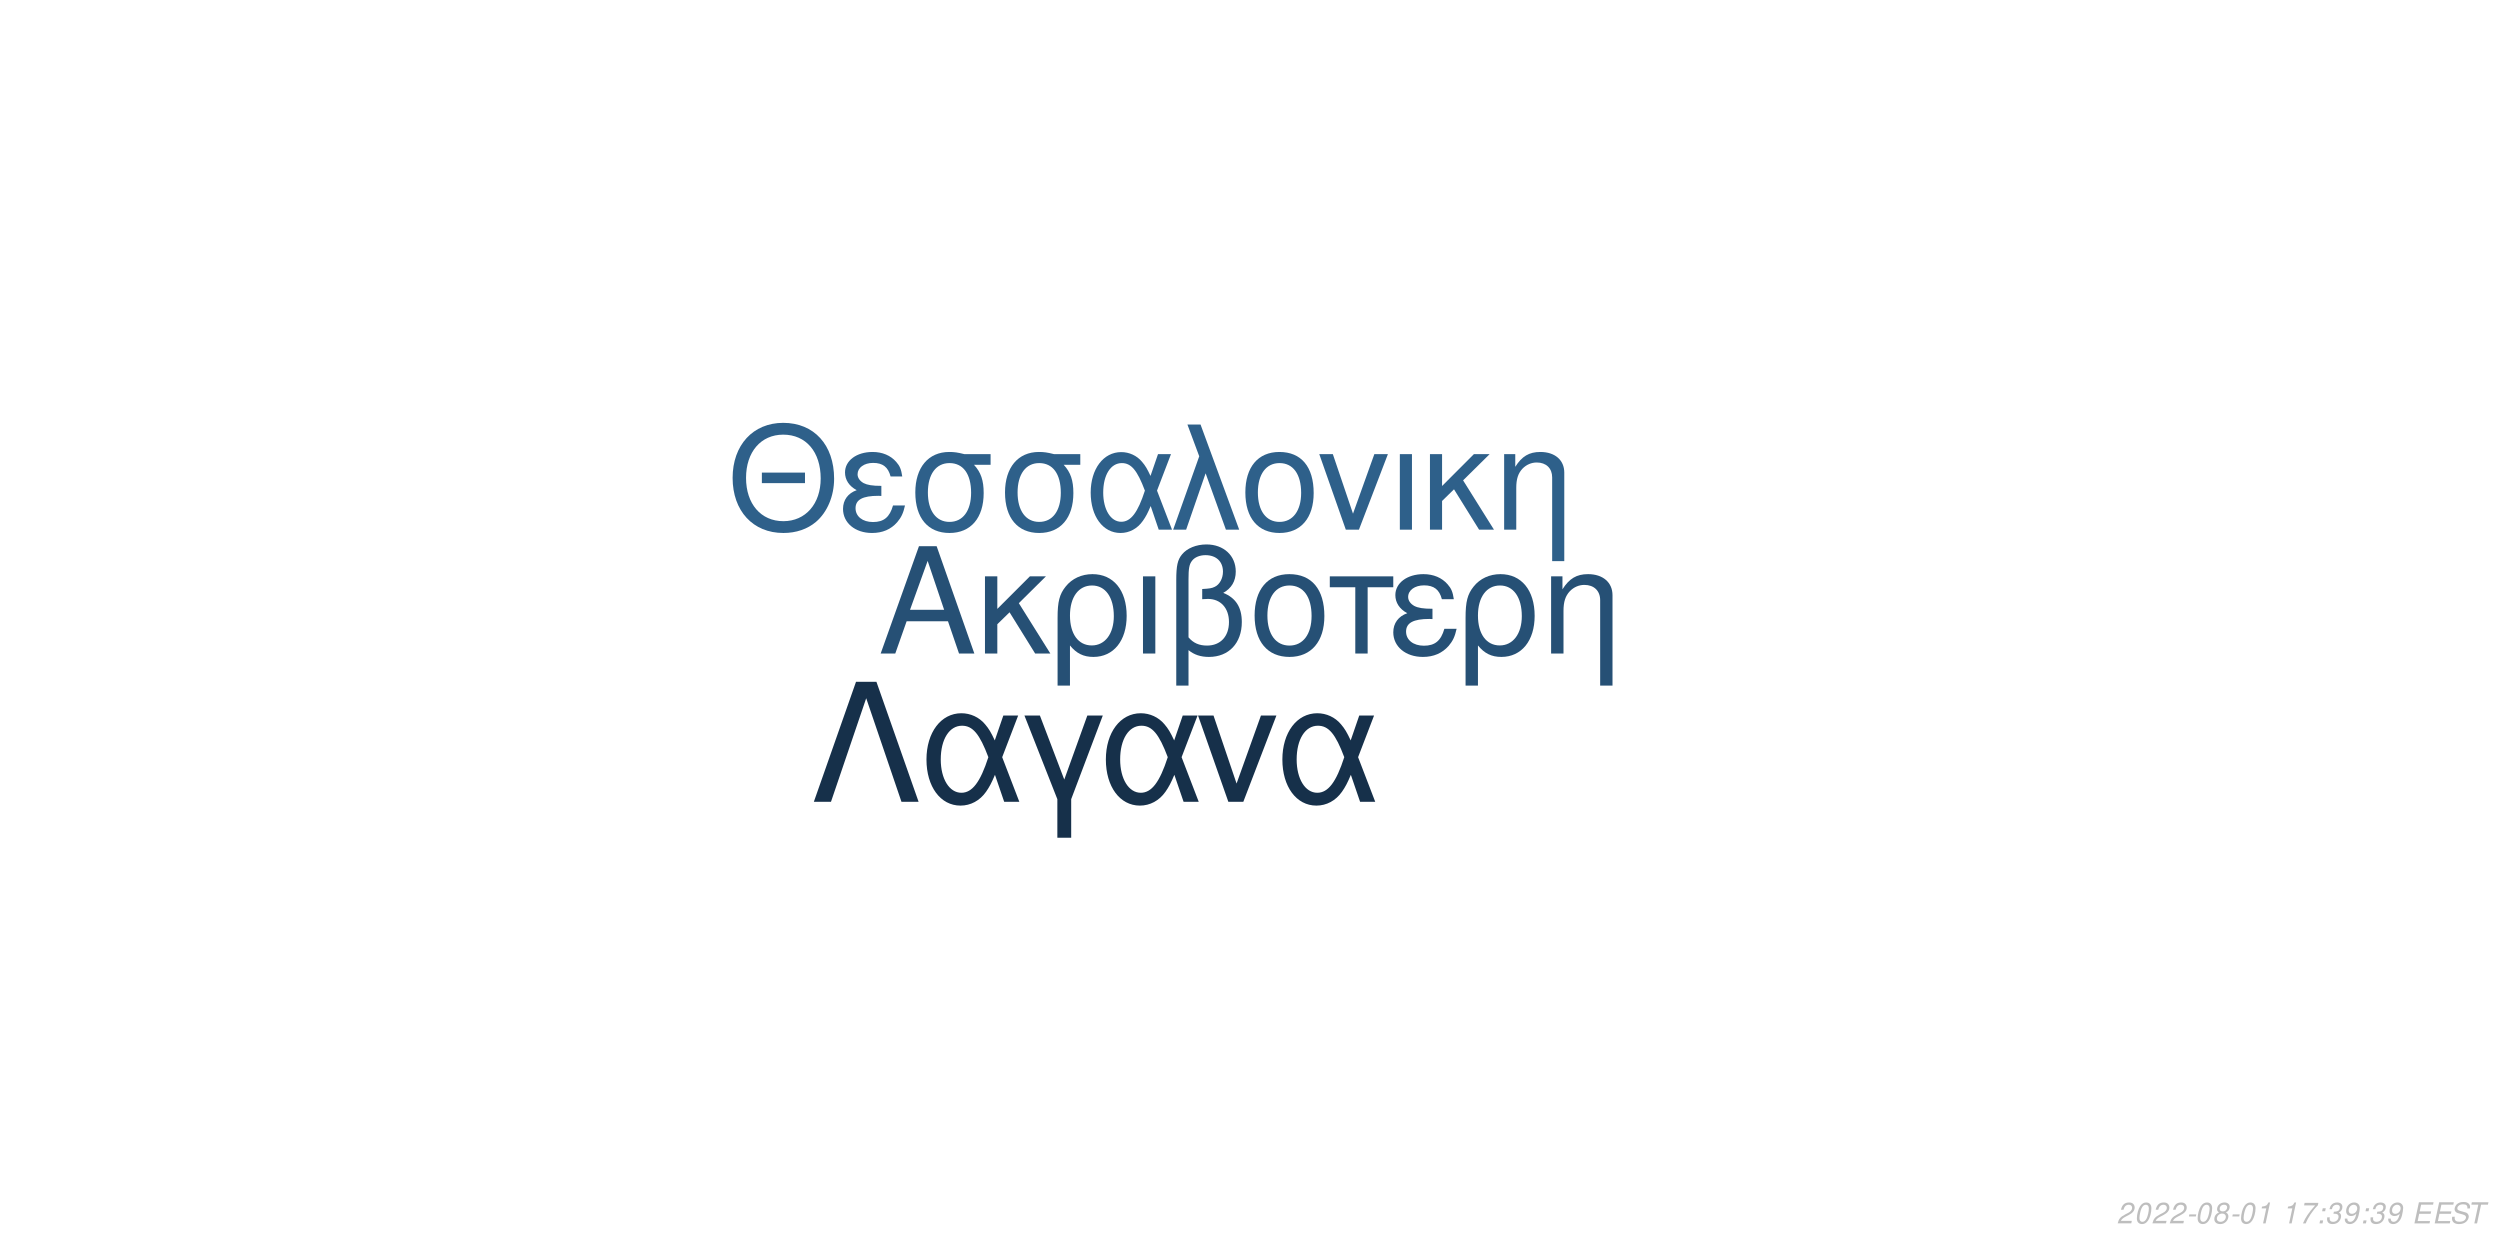
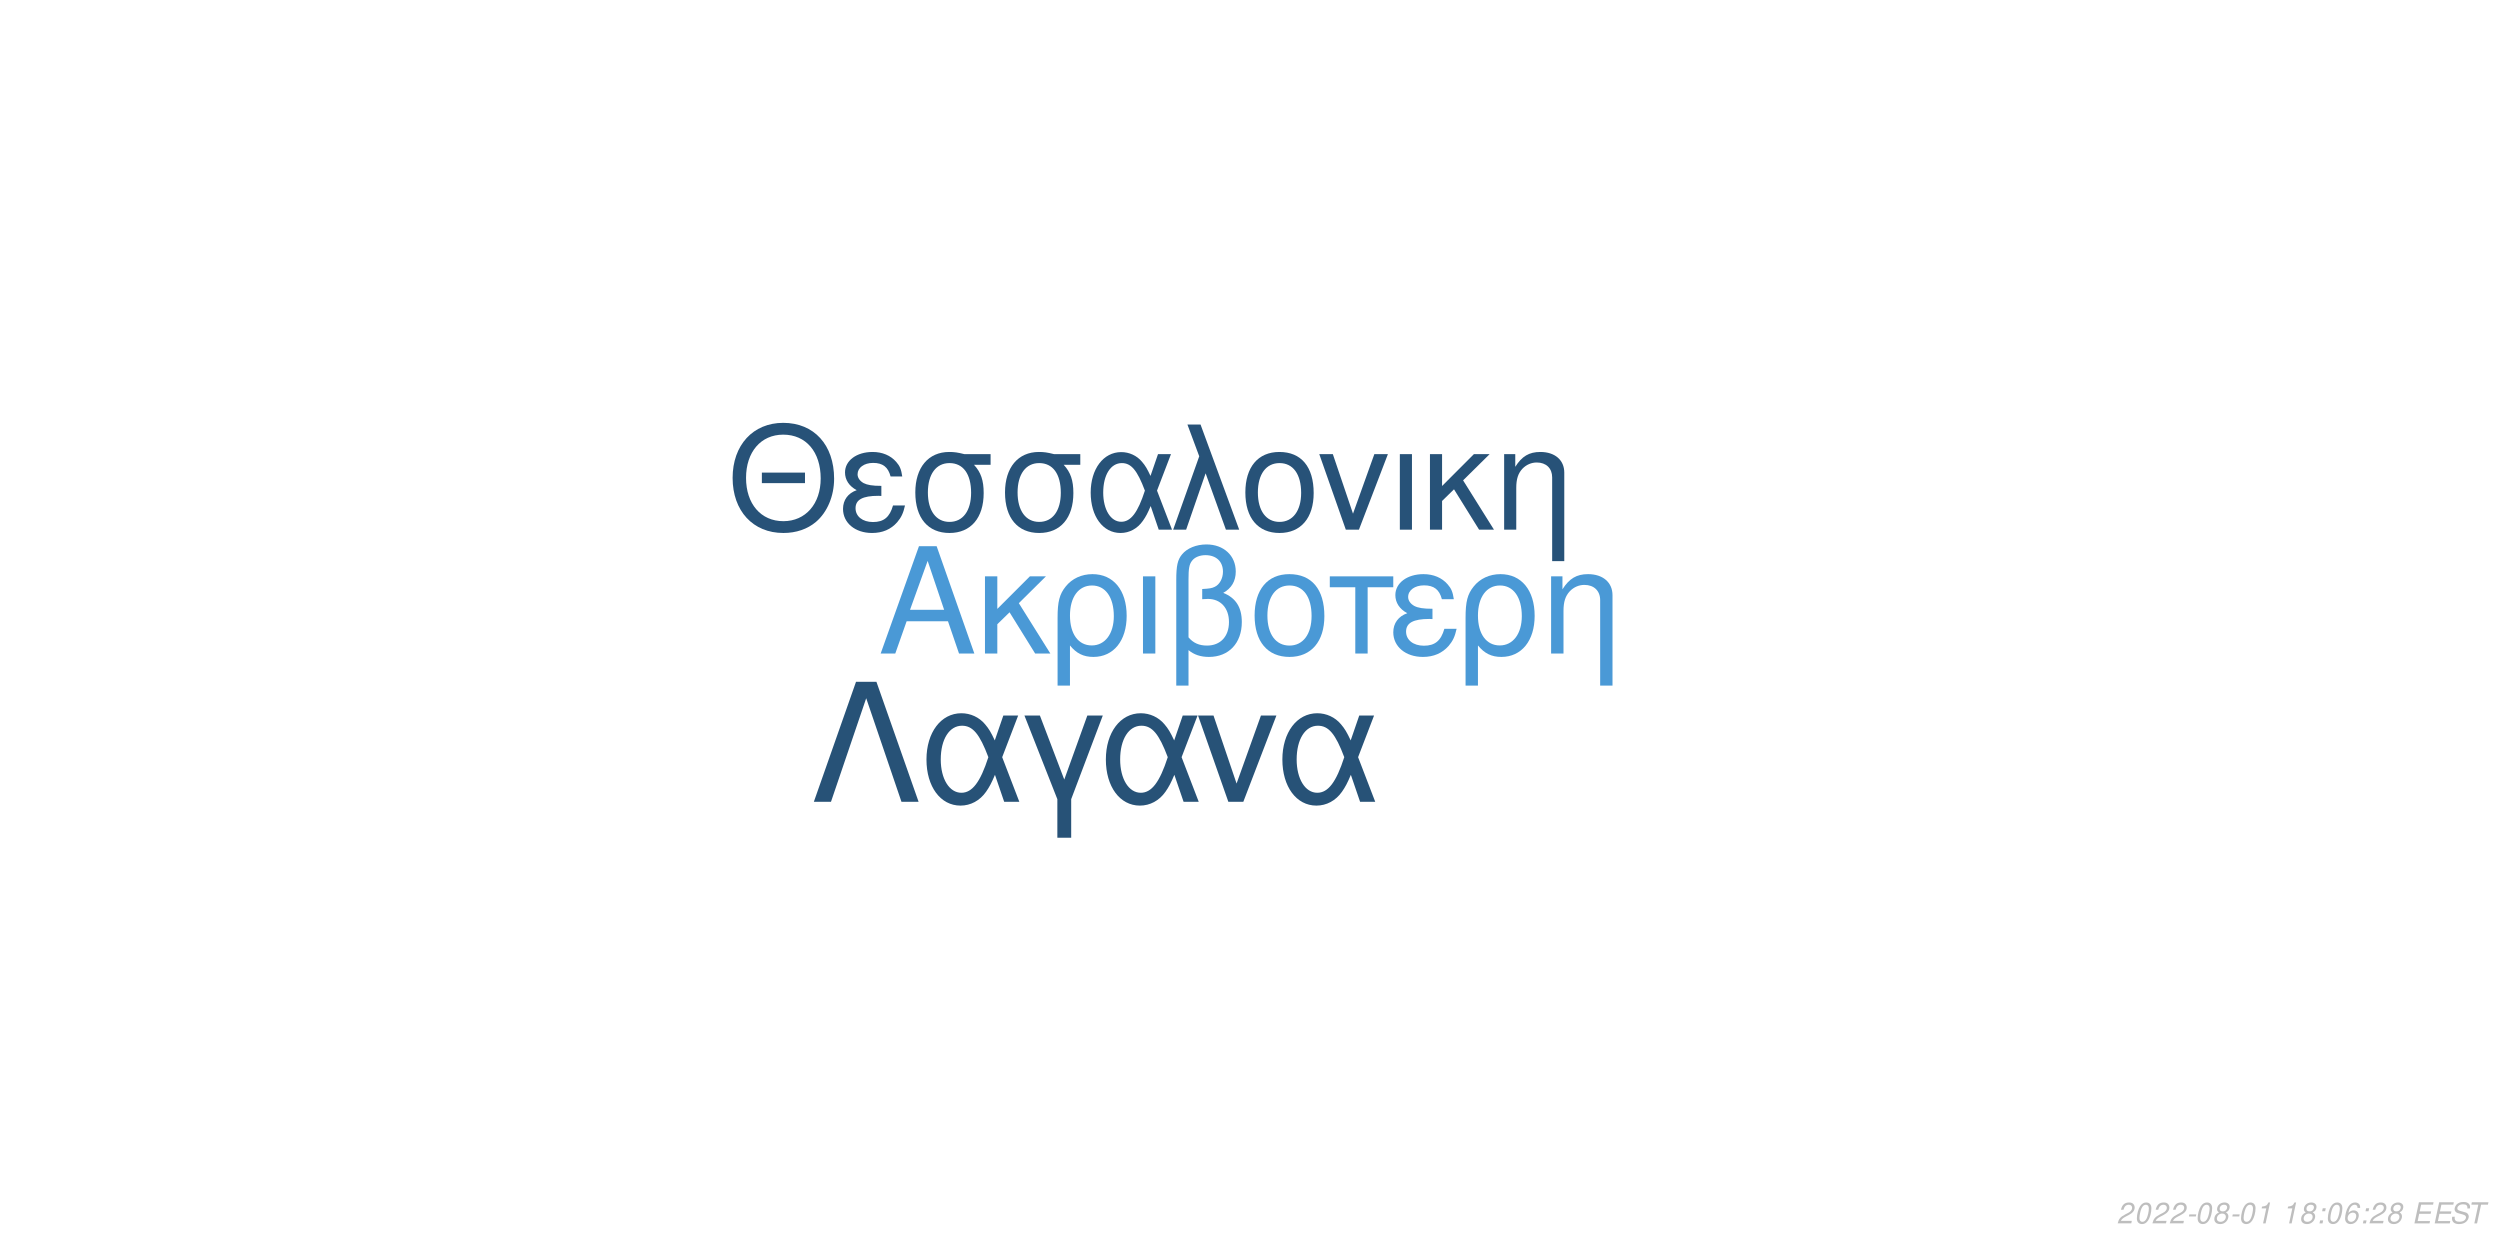
<svg xmlns="http://www.w3.org/2000/svg" xmlns:xlink="http://www.w3.org/1999/xlink" width="864pt" height="432pt" viewBox="0 0 864 432" version="1.1">
  <defs>
    <g>
      <symbol overflow="visible" id="glyph0-0">
        <path style="stroke:none;" d="" />
      </symbol>
      <symbol overflow="visible" id="glyph0-1">
        <path style="stroke:none;" d="M 24.125 -11.141 L 27.938 0 L 33.234 0 L 20.203 -37.094 L 14.094 -37.094 L 0.859 0 L 5.906 0 L 9.828 -11.141 Z M 22.797 -15.109 L 11 -15.109 L 17.094 -32.016 Z M 22.797 -15.109 " />
      </symbol>
      <symbol overflow="visible" id="glyph0-2">
        <path style="stroke:none;" d="M 7.172 -15.422 L 7.172 -26.672 L 2.906 -26.672 L 2.906 0 L 7.172 0 L 7.172 -10.125 L 11.406 -14.25 L 20.25 0 L 25.5 0 L 14.609 -17.406 L 23.969 -26.672 L 18.422 -26.672 Z M 7.172 -15.422 " />
      </symbol>
      <symbol overflow="visible" id="glyph0-3">
        <path style="stroke:none;" d="M 3 11.094 L 7.281 11.094 L 7.281 -2.797 C 9.516 -0.047 11.953 1.172 15.375 1.172 C 22.344 1.172 26.875 -4.422 26.875 -13.031 C 26.875 -21.891 22.297 -27.438 15.062 -27.438 C 11.297 -27.438 7.984 -25.906 5.797 -23.156 C 3.672 -20.516 3 -17.969 3 -12.359 Z M 14.906 -23.516 C 19.547 -23.516 22.438 -19.438 22.438 -12.922 C 22.438 -6.812 19.391 -2.797 14.812 -2.797 C 10.172 -2.797 7.281 -6.766 7.281 -13.125 C 7.281 -19.484 10.234 -23.516 14.906 -23.516 Z M 14.906 -23.516 " />
      </symbol>
      <symbol overflow="visible" id="glyph0-4">
        <path style="stroke:none;" d="M 3.516 0 L 7.781 0 L 7.781 -26.672 L 3.516 -26.672 Z M 3.516 0 " />
      </symbol>
      <symbol overflow="visible" id="glyph0-5">
        <path style="stroke:none;" d="M 4.016 11.094 L 8.25 11.094 L 8.25 -1.172 C 10.172 0.406 12.422 1.172 15.312 1.172 C 22.188 1.172 26.672 -3.609 26.672 -10.891 C 26.672 -15.984 24.578 -19.234 20.25 -20.969 C 23.109 -22.547 24.578 -25.031 24.578 -28.344 C 24.578 -33.844 20.406 -37.703 14.453 -37.703 C 10.938 -37.703 7.734 -36.391 6 -34.25 C 4.484 -32.422 4.016 -30.328 4.016 -25.391 Z M 8.25 -25.656 C 8.25 -29.359 8.5 -30.844 9.469 -32.062 C 10.375 -33.281 12.156 -34 14.094 -34 C 17.812 -34 20.156 -31.812 20.156 -28.297 C 20.156 -25.953 18.984 -23.812 17.297 -23.047 C 16.281 -22.547 15.469 -22.438 12.984 -22.297 L 12.984 -18.781 C 13.734 -18.828 14.344 -18.875 14.969 -18.875 C 19.344 -18.875 22.234 -15.719 22.234 -10.891 C 22.234 -5.906 19.281 -2.75 14.656 -2.75 C 11.953 -2.75 9.922 -3.609 8.25 -5.594 Z M 8.25 -25.656 " />
      </symbol>
      <symbol overflow="visible" id="glyph0-6">
        <path style="stroke:none;" d="M 14.094 -27.438 C 6.562 -27.438 2.094 -22.094 2.094 -13.125 C 2.094 -4.125 6.562 1.172 14.141 1.172 C 21.672 1.172 26.203 -4.172 26.203 -12.922 C 26.203 -22.188 21.828 -27.438 14.094 -27.438 Z M 14.141 -23.516 C 18.938 -23.516 21.781 -19.594 21.781 -12.984 C 21.781 -6.672 18.828 -2.75 14.141 -2.75 C 9.422 -2.75 6.516 -6.672 6.516 -13.125 C 6.516 -19.594 9.422 -23.516 14.141 -23.516 Z M 14.141 -23.516 " />
      </symbol>
      <symbol overflow="visible" id="glyph0-7">
        <path style="stroke:none;" d="M 7.891 0 L 12.156 0 L 12.156 -22.906 L 21.016 -22.906 L 21.016 -26.672 L -0.922 -26.672 L -0.922 -22.906 L 7.891 -22.906 Z M 7.891 0 " />
      </symbol>
      <symbol overflow="visible" id="glyph0-8">
        <path style="stroke:none;" d="M 14.562 -15.469 C 11.344 -15.469 9.562 -15.781 8.297 -16.438 C 6.922 -17.203 6.156 -18.328 6.156 -19.547 C 6.156 -21.891 8.453 -23.562 11.656 -23.562 C 15.062 -23.562 16.953 -22.094 17.812 -18.781 L 21.938 -18.781 C 21.578 -21.266 21.062 -22.5 19.797 -23.922 C 17.812 -26.203 14.906 -27.438 11.453 -27.438 C 5.797 -27.438 1.734 -24.375 1.734 -20.203 C 1.734 -17.609 3.156 -15.375 5.859 -13.938 C 2.797 -12.875 1.016 -10.484 1.016 -7.328 C 1.016 -2.391 5.297 1.172 11.25 1.172 C 14.969 1.172 17.906 -0.109 20.156 -2.641 C 21.578 -4.328 22.297 -5.797 22.906 -8.547 L 18.672 -8.547 C 17.5 -4.422 15.422 -2.703 11.609 -2.703 C 7.938 -2.703 5.438 -4.688 5.438 -7.578 C 5.438 -10.578 7.938 -11.953 13.484 -11.953 C 13.641 -11.953 14.094 -11.953 14.562 -11.906 Z M 14.562 -15.469 " />
      </symbol>
      <symbol overflow="visible" id="glyph0-9">
        <path style="stroke:none;" d="M 3.562 -26.672 L 3.562 0 L 7.844 0 L 7.844 -14.703 C 7.844 -17.906 8.5 -19.891 10.031 -21.531 C 11.406 -22.953 13.188 -23.719 15.062 -23.719 C 18.375 -23.719 20.516 -21.672 20.516 -18.469 L 20.516 11.094 L 24.781 11.094 L 24.781 -20.156 C 24.781 -24.578 21.469 -27.438 16.328 -27.438 C 12.359 -27.438 9.828 -25.906 7.484 -22.188 L 7.484 -26.672 Z M 3.562 -26.672 " />
      </symbol>
      <symbol overflow="visible" id="glyph1-0">
        <path style="stroke:none;" d="" />
      </symbol>
      <symbol overflow="visible" id="glyph1-1">
        <path style="stroke:none;" d="M 26.859 -19.734 L 11.953 -19.734 L 11.953 -16.094 L 26.859 -16.094 Z M 19.328 -36.922 C 8.922 -36.922 1.844 -29.25 1.844 -17.891 C 1.844 -6.484 8.875 1.141 19.391 1.141 C 23.812 1.141 27.703 -0.203 30.641 -2.688 C 34.578 -6.031 36.922 -11.656 36.922 -17.594 C 36.922 -29.297 30 -36.922 19.328 -36.922 Z M 19.328 -32.844 C 27.203 -32.844 32.281 -26.906 32.281 -17.688 C 32.281 -8.922 27.062 -2.938 19.391 -2.938 C 11.609 -2.938 6.484 -8.922 6.484 -17.891 C 6.484 -26.859 11.609 -32.844 19.328 -32.844 Z M 19.328 -32.844 " />
      </symbol>
      <symbol overflow="visible" id="glyph1-2">
        <path style="stroke:none;" d="M 14.25 -15.141 C 11.109 -15.141 9.375 -15.453 8.125 -16.094 C 6.781 -16.844 6.031 -17.938 6.031 -19.141 C 6.031 -21.422 8.266 -23.078 11.406 -23.078 C 14.75 -23.078 16.594 -21.625 17.438 -18.391 L 21.469 -18.391 C 21.125 -20.828 20.625 -22.031 19.391 -23.422 C 17.438 -25.656 14.594 -26.859 11.219 -26.859 C 5.688 -26.859 1.688 -23.875 1.688 -19.781 C 1.688 -17.234 3.094 -15.047 5.734 -13.656 C 2.734 -12.609 1 -10.266 1 -7.172 C 1 -2.344 5.188 1.141 11.016 1.141 C 14.656 1.141 17.547 -0.094 19.734 -2.594 C 21.125 -4.234 21.828 -5.688 22.422 -8.375 L 18.281 -8.375 C 17.141 -4.328 15.094 -2.641 11.359 -2.641 C 7.766 -2.641 5.328 -4.578 5.328 -7.422 C 5.328 -10.359 7.766 -11.703 13.203 -11.703 C 13.359 -11.703 13.797 -11.703 14.25 -11.656 Z M 14.25 -15.141 " />
      </symbol>
      <symbol overflow="visible" id="glyph1-3">
        <path style="stroke:none;" d="M 29 -26.109 L 19.938 -26.109 C 17.594 -26.703 16.438 -26.859 14.703 -26.859 C 7.469 -26.859 2.984 -21.469 2.984 -12.859 C 2.984 -4.031 7.375 1.141 14.797 1.141 C 22.172 1.141 26.609 -4.078 26.609 -12.656 C 26.609 -17.047 25.656 -19.828 23.266 -22.422 L 29 -22.422 Z M 14.797 -23.016 C 19.531 -23.016 22.266 -19.234 22.266 -12.75 C 22.266 -6.531 19.438 -2.688 14.797 -2.688 C 10.172 -2.688 7.328 -6.531 7.328 -12.859 C 7.328 -19.188 10.172 -23.016 14.797 -23.016 Z M 14.797 -23.016 " />
      </symbol>
      <symbol overflow="visible" id="glyph1-4">
        <path style="stroke:none;" d="M 29.344 -26.109 L 24.859 -26.109 L 22.266 -18.578 C 21.125 -21.031 20.484 -22.125 19.328 -23.469 C 17.547 -25.609 14.906 -26.812 12.156 -26.812 C 5.984 -26.812 1.594 -20.984 1.594 -12.812 C 1.594 -4.578 5.828 1.141 11.906 1.141 C 14.953 1.141 17.734 -0.344 19.625 -3.047 C 20.672 -4.531 21.281 -5.688 22.328 -8.172 L 25.109 0 L 29.703 0 L 24.516 -13.5 Z M 20.328 -13.5 C 17.891 -5.922 15.453 -2.734 12.156 -2.734 C 8.516 -2.734 5.922 -6.922 5.922 -12.812 C 5.922 -18.938 8.516 -23.016 12.359 -23.016 C 15.594 -23.016 17.688 -20.531 20.328 -13.5 Z M 20.328 -13.5 " />
      </symbol>
      <symbol overflow="visible" id="glyph1-5">
        <path style="stroke:none;" d="M 1.094 0 L 5.578 0 L 12.312 -19.484 L 19.328 0 L 23.922 0 L 10.562 -36.328 L 6.031 -36.328 L 10.109 -25.359 Z M 1.094 0 " />
      </symbol>
      <symbol overflow="visible" id="glyph1-6">
        <path style="stroke:none;" d="M 13.797 -26.859 C 6.422 -26.859 2.047 -21.625 2.047 -12.859 C 2.047 -4.031 6.422 1.141 13.859 1.141 C 21.234 1.141 25.656 -4.078 25.656 -12.656 C 25.656 -21.719 21.375 -26.859 13.797 -26.859 Z M 13.859 -23.016 C 18.531 -23.016 21.328 -19.188 21.328 -12.703 C 21.328 -6.531 18.438 -2.688 13.859 -2.688 C 9.219 -2.688 6.375 -6.531 6.375 -12.859 C 6.375 -19.188 9.219 -23.016 13.859 -23.016 Z M 13.859 -23.016 " />
      </symbol>
      <symbol overflow="visible" id="glyph1-7">
        <path style="stroke:none;" d="M 14.297 0 L 24.312 -26.109 L 19.625 -26.109 L 12.25 -5.531 L 5.281 -26.109 L 0.594 -26.109 L 9.766 0 Z M 14.297 0 " />
      </symbol>
      <symbol overflow="visible" id="glyph1-8">
        <path style="stroke:none;" d="M 3.438 0 L 7.625 0 L 7.625 -26.109 L 3.438 -26.109 Z M 3.438 0 " />
      </symbol>
      <symbol overflow="visible" id="glyph1-9">
        <path style="stroke:none;" d="M 7.031 -15.094 L 7.031 -26.109 L 2.844 -26.109 L 2.844 0 L 7.031 0 L 7.031 -9.922 L 11.156 -13.953 L 19.828 0 L 24.969 0 L 14.297 -17.047 L 23.469 -26.109 L 18.031 -26.109 Z M 7.031 -15.094 " />
      </symbol>
      <symbol overflow="visible" id="glyph1-10">
        <path style="stroke:none;" d="M 3.484 -26.109 L 3.484 0 L 7.672 0 L 7.672 -14.406 C 7.672 -17.547 8.328 -19.484 9.812 -21.078 C 11.156 -22.469 12.906 -23.219 14.75 -23.219 C 17.984 -23.219 20.078 -21.234 20.078 -18.094 L 20.078 10.859 L 24.266 10.859 L 24.266 -19.734 C 24.266 -24.062 21.031 -26.859 16 -26.859 C 12.109 -26.859 9.609 -25.359 7.328 -21.719 L 7.328 -26.109 Z M 3.484 -26.109 " />
      </symbol>
      <symbol overflow="visible" id="glyph2-0">
        <path style="stroke:none;" d="" />
      </symbol>
      <symbol overflow="visible" id="glyph2-1">
        <path style="stroke:none;" d="M 22.531 -41.484 L 15.484 -41.484 L 0.906 0 L 6.828 0 L 19 -35.797 L 31.188 0 L 37.109 0 Z M 22.531 -41.484 " />
      </symbol>
      <symbol overflow="visible" id="glyph2-2">
        <path style="stroke:none;" d="M 33.516 -29.812 L 28.391 -29.812 L 25.438 -21.219 C 24.125 -24.016 23.391 -25.266 22.078 -26.797 C 20.031 -29.25 17.016 -30.609 13.891 -30.609 C 6.828 -30.609 1.828 -23.953 1.828 -14.625 C 1.828 -5.234 6.656 1.312 13.594 1.312 C 17.078 1.312 20.266 -0.391 22.422 -3.469 C 23.609 -5.172 24.297 -6.484 25.5 -9.328 L 28.688 0 L 33.922 0 L 28 -15.422 Z M 23.219 -15.422 C 20.422 -6.766 17.641 -3.125 13.891 -3.125 C 9.734 -3.125 6.766 -7.906 6.766 -14.625 C 6.766 -21.625 9.734 -26.297 14.109 -26.297 C 17.812 -26.297 20.203 -23.453 23.219 -15.422 Z M 23.219 -15.422 " />
      </symbol>
      <symbol overflow="visible" id="glyph2-3">
        <path style="stroke:none;" d="M 12.062 12.406 L 16.844 12.406 L 16.844 -0.906 L 27.766 -29.812 L 22.422 -29.812 L 14.453 -7.688 L 6.031 -29.812 L 0.688 -29.812 L 12.062 -0.906 Z M 12.062 12.406 " />
      </symbol>
      <symbol overflow="visible" id="glyph2-4">
        <path style="stroke:none;" d="M 16.328 0 L 27.766 -29.812 L 22.422 -29.812 L 14 -6.312 L 6.031 -29.812 L 0.688 -29.812 L 11.156 0 Z M 16.328 0 " />
      </symbol>
      <symbol overflow="visible" id="glyph3-0">
        <path style="stroke:none;" d="" />
      </symbol>
      <symbol overflow="visible" id="glyph3-1">
        <path style="stroke:none;" d="M 5.234 -0.875 L 1.469 -0.875 C 1.641 -1.375 2.203 -1.891 3.109 -2.344 L 4.234 -2.938 C 5.562 -3.625 6.219 -4.469 6.219 -5.484 C 6.219 -5.938 6.062 -6.359 5.797 -6.656 C 5.469 -7.047 4.984 -7.234 4.312 -7.234 C 2.766 -7.234 1.891 -6.453 1.484 -4.734 L 2.375 -4.734 C 2.484 -5.188 2.609 -5.484 2.797 -5.75 C 3.094 -6.203 3.609 -6.453 4.188 -6.453 C 4.891 -6.453 5.344 -6.031 5.344 -5.375 C 5.344 -4.703 4.859 -4.094 4.016 -3.656 L 2.984 -3.125 C 1.234 -2.188 0.797 -1.656 0.344 -0.016 L 5.047 -0.016 Z M 5.234 -0.875 " />
      </symbol>
      <symbol overflow="visible" id="glyph3-2">
        <path style="stroke:none;" d="M 4.203 -7.234 C 3.375 -7.234 2.688 -6.812 2.125 -5.984 C 1.484 -5.047 0.984 -3.188 0.984 -1.734 C 0.984 -1.109 1.172 -0.562 1.484 -0.266 C 1.797 0.047 2.281 0.234 2.766 0.234 C 3.625 0.234 4.281 -0.156 4.859 -1.016 C 5.516 -1.953 6 -3.797 6 -5.266 C 6 -6.5 5.328 -7.234 4.203 -7.234 Z M 4.094 -6.453 C 4.734 -6.453 5.125 -5.984 5.125 -5.156 C 5.125 -4.203 4.781 -2.625 4.406 -1.812 C 3.984 -0.938 3.516 -0.547 2.875 -0.547 C 2.25 -0.547 1.875 -1.031 1.875 -1.828 C 1.875 -2.797 2.203 -4.344 2.594 -5.203 C 2.984 -6.047 3.453 -6.453 4.094 -6.453 Z M 4.094 -6.453 " />
      </symbol>
      <symbol overflow="visible" id="glyph3-3">
        <path style="stroke:none;" d="M 3.516 -3.125 L 1.125 -3.125 L 0.969 -2.406 L 3.359 -2.406 Z M 3.516 -3.125 " />
      </symbol>
      <symbol overflow="visible" id="glyph3-4">
        <path style="stroke:none;" d="M 4.766 -3.797 C 5.078 -3.969 5.234 -4.078 5.438 -4.234 C 5.812 -4.594 6.062 -5.172 6.062 -5.734 C 6.062 -6.625 5.344 -7.234 4.266 -7.234 C 2.812 -7.234 1.703 -6.219 1.703 -4.875 C 1.703 -4.406 1.875 -4.125 2.359 -3.812 C 1.297 -3.312 0.75 -2.516 0.75 -1.469 C 0.75 -0.438 1.547 0.234 2.812 0.234 C 3.656 0.234 4.359 -0.094 4.938 -0.734 C 5.359 -1.234 5.609 -1.859 5.609 -2.438 C 5.609 -3.047 5.312 -3.516 4.766 -3.797 Z M 4.109 -6.453 C 4.797 -6.453 5.188 -6.125 5.188 -5.578 C 5.188 -5.266 5.062 -4.922 4.859 -4.672 C 4.562 -4.312 4.188 -4.156 3.656 -4.156 C 2.984 -4.156 2.594 -4.453 2.594 -4.984 C 2.594 -5.859 3.203 -6.453 4.109 -6.453 Z M 3.453 -3.406 C 4.234 -3.406 4.734 -2.984 4.734 -2.312 C 4.734 -1.312 3.922 -0.547 2.875 -0.547 C 2.125 -0.547 1.625 -0.969 1.625 -1.625 C 1.625 -2.609 2.438 -3.406 3.453 -3.406 Z M 3.453 -3.406 " />
      </symbol>
      <symbol overflow="visible" id="glyph3-5">
        <path style="stroke:none;" d="M 3.703 -5.188 L 2.594 0 L 3.469 0 L 5.016 -7.234 L 4.438 -7.234 C 3.906 -6.156 3.688 -6.016 2.234 -5.812 L 2.109 -5.188 Z M 3.703 -5.188 " />
      </symbol>
      <symbol overflow="visible" id="glyph3-6">
        <path style="stroke:none;" d="" />
      </symbol>
      <symbol overflow="visible" id="glyph3-7">
-         <path style="stroke:none;" d="M 6.703 -7.094 L 1.953 -7.094 L 1.766 -6.219 L 5.594 -6.219 C 3.344 -3.688 2.266 -2.109 1.375 0 L 2.344 0 C 3.031 -1.906 4.828 -4.594 6.547 -6.281 Z M 6.703 -7.094 " />
+         <path style="stroke:none;" d="M 2.359 -1.031 L 1.312 -1.031 L 1.094 0 L 2.141 0 Z M 3.266 -5.234 L 2.219 -5.234 L 2 -4.203 L 3.047 -4.203 Z M 3.266 -5.234 " />
      </symbol>
      <symbol overflow="visible" id="glyph3-8">
-         <path style="stroke:none;" d="M 2.359 -1.031 L 1.312 -1.031 L 1.094 0 L 2.141 0 Z M 3.266 -5.234 L 2.219 -5.234 L 2 -4.203 L 3.047 -4.203 Z M 3.266 -5.234 " />
+         <path style="stroke:none;" d="M 6.125 -5.344 L 6.141 -5.625 C 6.141 -6.609 5.453 -7.234 4.391 -7.234 C 3.438 -7.234 2.641 -6.719 2.016 -5.703 C 1.422 -4.781 0.938 -2.953 0.938 -1.688 C 0.938 -0.516 1.688 0.234 2.859 0.234 C 3.703 0.234 4.438 -0.156 5 -0.875 C 5.406 -1.422 5.672 -2.156 5.672 -2.766 C 5.672 -3.812 4.969 -4.5 3.906 -4.5 C 3.234 -4.5 2.672 -4.234 2.094 -3.625 C 2.406 -5.375 3.234 -6.453 4.25 -6.453 C 4.703 -6.453 5.062 -6.234 5.172 -5.844 C 5.203 -5.719 5.234 -5.578 5.25 -5.344 Z M 3.656 -3.734 C 4.344 -3.734 4.797 -3.281 4.797 -2.625 C 4.797 -1.469 3.984 -0.547 2.984 -0.547 C 2.297 -0.547 1.812 -1.047 1.812 -1.766 C 1.812 -2.859 2.625 -3.734 3.656 -3.734 Z M 3.656 -3.734 " />
      </symbol>
      <symbol overflow="visible" id="glyph3-9">
-         <path style="stroke:none;" d="M 2.922 -3.312 C 3.125 -3.344 3.234 -3.344 3.375 -3.344 C 4.203 -3.344 4.688 -3 4.688 -2.406 C 4.688 -1.312 3.906 -0.547 2.781 -0.547 C 2.047 -0.547 1.594 -0.938 1.594 -1.562 C 1.594 -1.719 1.609 -1.844 1.656 -2.094 L 0.766 -2.094 C 0.734 -1.797 0.719 -1.641 0.719 -1.469 C 0.719 -0.375 1.406 0.234 2.641 0.234 C 3.547 0.234 4.297 -0.078 4.812 -0.656 C 5.266 -1.156 5.562 -1.875 5.562 -2.547 C 5.562 -3.125 5.344 -3.453 4.797 -3.734 C 5.641 -4.234 6.016 -4.844 6.016 -5.734 C 6.016 -6.656 5.312 -7.234 4.203 -7.234 C 3.375 -7.234 2.672 -6.938 2.188 -6.375 C 1.891 -6.031 1.703 -5.641 1.516 -4.906 L 2.391 -4.906 C 2.5 -5.359 2.594 -5.594 2.734 -5.812 C 3.047 -6.234 3.516 -6.453 4.078 -6.453 C 4.734 -6.453 5.141 -6.125 5.141 -5.578 C 5.141 -5.188 5.016 -4.797 4.797 -4.547 C 4.516 -4.234 4 -4.062 3.266 -4.062 L 3.078 -4.062 Z M 2.922 -3.312 " />
+         <path style="stroke:none;" d="M 2.547 -3.312 L 6.5 -3.312 L 6.688 -4.141 L 2.719 -4.141 L 3.219 -6.469 L 7.344 -6.469 L 7.516 -7.297 L 2.453 -7.297 L 0.906 0 L 6.125 0 L 6.297 -0.812 L 2.016 -0.812 Z M 2.547 -3.312 " />
      </symbol>
      <symbol overflow="visible" id="glyph3-10">
-         <path style="stroke:none;" d="M 0.844 -1.656 C 0.844 -1.547 0.844 -1.438 0.844 -1.375 C 0.844 -0.406 1.531 0.234 2.578 0.234 C 3.203 0.234 3.766 0.016 4.297 -0.438 C 4.938 -1 5.312 -1.656 5.594 -2.719 C 5.844 -3.672 6.016 -4.766 6.016 -5.375 C 6.016 -5.844 5.844 -6.328 5.547 -6.656 C 5.203 -7.031 4.703 -7.234 4.062 -7.234 C 2.516 -7.234 1.297 -5.938 1.297 -4.266 C 1.297 -3.203 1.984 -2.547 3.047 -2.547 C 3.484 -2.547 3.953 -2.672 4.281 -2.891 C 4.406 -2.984 4.547 -3.078 4.828 -3.344 C 4.438 -1.484 3.703 -0.547 2.703 -0.547 C 2.109 -0.547 1.719 -0.938 1.719 -1.547 L 1.719 -1.656 Z M 3.953 -6.453 C 4.625 -6.453 5.141 -5.953 5.141 -5.281 C 5.141 -4.188 4.312 -3.312 3.297 -3.312 C 2.594 -3.312 2.172 -3.734 2.172 -4.453 C 2.172 -5.562 2.984 -6.453 3.953 -6.453 Z M 3.953 -6.453 " />
+         <path style="stroke:none;" d="M 7.062 -5.156 C 7.125 -5.438 7.141 -5.562 7.141 -5.703 C 7.141 -6.156 6.938 -6.594 6.594 -6.891 C 6.188 -7.25 5.656 -7.406 4.875 -7.406 C 3.844 -7.406 3.047 -7.125 2.5 -6.562 C 2.094 -6.141 1.781 -5.438 1.781 -4.922 C 1.781 -4.297 2.219 -3.766 2.891 -3.562 L 4.594 -3.094 C 5.406 -2.859 5.734 -2.578 5.734 -2.094 C 5.734 -1.781 5.547 -1.406 5.266 -1.141 C 4.844 -0.766 4.266 -0.578 3.453 -0.578 C 2.328 -0.578 1.812 -0.984 1.812 -1.906 C 1.812 -2.047 1.812 -2.125 1.844 -2.312 L 0.984 -2.312 C 0.906 -2.062 0.891 -1.906 0.891 -1.688 C 0.891 -0.484 1.797 0.234 3.297 0.234 C 4.359 0.234 5.234 -0.062 5.812 -0.609 C 6.344 -1.078 6.688 -1.797 6.688 -2.375 C 6.688 -2.641 6.609 -2.906 6.453 -3.156 C 6.234 -3.5 5.938 -3.703 5.469 -3.828 L 3.75 -4.312 C 2.984 -4.547 2.734 -4.734 2.734 -5.188 C 2.734 -5.547 2.875 -5.844 3.188 -6.109 C 3.547 -6.438 4.031 -6.594 4.703 -6.594 C 5.266 -6.594 5.688 -6.484 5.906 -6.297 C 6.094 -6.125 6.219 -5.797 6.219 -5.516 C 6.219 -5.422 6.203 -5.344 6.188 -5.156 Z M 7.062 -5.156 " />
      </symbol>
      <symbol overflow="visible" id="glyph3-11">
-         <path style="stroke:none;" d="M 2.547 -3.312 L 6.5 -3.312 L 6.688 -4.141 L 2.719 -4.141 L 3.219 -6.469 L 7.344 -6.469 L 7.516 -7.297 L 2.453 -7.297 L 0.906 0 L 6.125 0 L 6.297 -0.812 L 2.016 -0.812 Z M 2.547 -3.312 " />
-       </symbol>
-       <symbol overflow="visible" id="glyph3-12">
-         <path style="stroke:none;" d="M 7.062 -5.156 C 7.125 -5.438 7.141 -5.562 7.141 -5.703 C 7.141 -6.156 6.938 -6.594 6.594 -6.891 C 6.188 -7.25 5.656 -7.406 4.875 -7.406 C 3.844 -7.406 3.047 -7.125 2.5 -6.562 C 2.094 -6.141 1.781 -5.438 1.781 -4.922 C 1.781 -4.297 2.219 -3.766 2.891 -3.562 L 4.594 -3.094 C 5.406 -2.859 5.734 -2.578 5.734 -2.094 C 5.734 -1.781 5.547 -1.406 5.266 -1.141 C 4.844 -0.766 4.266 -0.578 3.453 -0.578 C 2.328 -0.578 1.812 -0.984 1.812 -1.906 C 1.812 -2.047 1.812 -2.125 1.844 -2.312 L 0.984 -2.312 C 0.906 -2.062 0.891 -1.906 0.891 -1.688 C 0.891 -0.484 1.797 0.234 3.297 0.234 C 4.359 0.234 5.234 -0.062 5.812 -0.609 C 6.344 -1.078 6.688 -1.797 6.688 -2.375 C 6.688 -2.641 6.609 -2.906 6.453 -3.156 C 6.234 -3.5 5.938 -3.703 5.469 -3.828 L 3.75 -4.312 C 2.984 -4.547 2.734 -4.734 2.734 -5.188 C 2.734 -5.547 2.875 -5.844 3.188 -6.109 C 3.547 -6.438 4.031 -6.594 4.703 -6.594 C 5.266 -6.594 5.688 -6.484 5.906 -6.297 C 6.094 -6.125 6.219 -5.797 6.219 -5.516 C 6.219 -5.422 6.203 -5.344 6.188 -5.156 Z M 7.062 -5.156 " />
-       </symbol>
-       <symbol overflow="visible" id="glyph3-13">
        <path style="stroke:none;" d="M 4.938 -6.469 L 7.312 -6.469 L 7.484 -7.297 L 1.75 -7.297 L 1.578 -6.469 L 3.984 -6.469 L 2.609 0 L 3.547 0 Z M 4.938 -6.469 " />
      </symbol>
    </g>
  </defs>
  <g id="surface1">
    <rect x="0" y="0" width="864" height="432" style="fill:rgb(100%,100%,100%);fill-opacity:1;stroke:none;" />
-     <g style="fill:rgb(14.902%,31.373%,45.882%);fill-opacity:1;">
+     <g style="fill:rgb(29.02%,60%,83.922%);fill-opacity:1;">
      <use xlink:href="#glyph0-1" x="303.5" y="225.861" />
      <use xlink:href="#glyph0-2" x="337.5" y="225.861" />
      <use xlink:href="#glyph0-3" x="362.5" y="225.861" />
      <use xlink:href="#glyph0-4" x="391.5" y="225.861" />
      <use xlink:href="#glyph0-5" x="402.5" y="225.861" />
      <use xlink:href="#glyph0-6" x="431.5" y="225.861" />
      <use xlink:href="#glyph0-7" x="460.5" y="225.861" />
      <use xlink:href="#glyph0-8" x="480.5" y="225.861" />
      <use xlink:href="#glyph0-3" x="503.5" y="225.861" />
      <use xlink:href="#glyph0-9" x="532.5" y="225.861" />
    </g>
-     <g style="fill:rgb(18.039%,37.647%,54.118%);fill-opacity:1;">
+     <g style="fill:rgb(15.294%,32.157%,47.059%);fill-opacity:1;">
      <use xlink:href="#glyph1-1" x="251.348" y="183.058" />
      <use xlink:href="#glyph1-2" x="290.348" y="183.058" />
      <use xlink:href="#glyph1-3" x="313.348" y="183.058" />
      <use xlink:href="#glyph1-3" x="344.348" y="183.058" />
      <use xlink:href="#glyph1-4" x="375.348" y="183.058" />
      <use xlink:href="#glyph1-5" x="404.348" y="183.058" />
      <use xlink:href="#glyph1-6" x="428.348" y="183.058" />
      <use xlink:href="#glyph1-7" x="455.348" y="183.058" />
      <use xlink:href="#glyph1-8" x="480.348" y="183.058" />
      <use xlink:href="#glyph1-9" x="491.348" y="183.058" />
      <use xlink:href="#glyph1-10" x="516.348" y="183.058" />
    </g>
-     <g style="fill:rgb(8.627%,18.824%,29.02%);fill-opacity:1;">
+     <g style="fill:rgb(15.294%,32.157%,46.667%);fill-opacity:1;">
      <use xlink:href="#glyph2-1" x="280.359" y="277.105" />
      <use xlink:href="#glyph2-2" x="318.359" y="277.105" />
      <use xlink:href="#glyph2-3" x="353.359" y="277.105" />
      <use xlink:href="#glyph2-2" x="380.359" y="277.105" />
      <use xlink:href="#glyph2-4" x="413.359" y="277.105" />
      <use xlink:href="#glyph2-2" x="441.359" y="277.105" />
    </g>
    <g style="fill:rgb(74.51%,74.51%,74.51%);fill-opacity:1;">
      <use xlink:href="#glyph3-1" x="731.52" y="422.81" />
      <use xlink:href="#glyph3-2" x="737.52" y="422.81" />
      <use xlink:href="#glyph3-1" x="743.52" y="422.81" />
      <use xlink:href="#glyph3-1" x="749.52" y="422.81" />
      <use xlink:href="#glyph3-3" x="755.52" y="422.81" />
      <use xlink:href="#glyph3-2" x="758.52" y="422.81" />
      <use xlink:href="#glyph3-4" x="764.52" y="422.81" />
      <use xlink:href="#glyph3-3" x="770.52" y="422.81" />
      <use xlink:href="#glyph3-2" x="773.52" y="422.81" />
      <use xlink:href="#glyph3-5" x="779.52" y="422.81" />
      <use xlink:href="#glyph3-6" x="785.52" y="422.81" />
      <use xlink:href="#glyph3-5" x="788.52" y="422.81" />
-       <use xlink:href="#glyph3-7" x="794.52" y="422.81" />
-       <use xlink:href="#glyph3-8" x="800.52" y="422.81" />
-       <use xlink:href="#glyph3-9" x="803.52" y="422.81" />
-       <use xlink:href="#glyph3-10" x="809.52" y="422.81" />
-       <use xlink:href="#glyph3-8" x="815.52" y="422.81" />
-       <use xlink:href="#glyph3-9" x="818.52" y="422.81" />
-       <use xlink:href="#glyph3-10" x="824.52" y="422.81" />
+       <use xlink:href="#glyph3-4" x="794.52" y="422.81" />
+       <use xlink:href="#glyph3-7" x="800.52" y="422.81" />
+       <use xlink:href="#glyph3-2" x="803.52" y="422.81" />
+       <use xlink:href="#glyph3-8" x="809.52" y="422.81" />
+       <use xlink:href="#glyph3-7" x="815.52" y="422.81" />
+       <use xlink:href="#glyph3-1" x="818.52" y="422.81" />
+       <use xlink:href="#glyph3-4" x="824.52" y="422.81" />
      <use xlink:href="#glyph3-6" x="830.52" y="422.81" />
-       <use xlink:href="#glyph3-11" x="833.52" y="422.81" />
-       <use xlink:href="#glyph3-11" x="840.52" y="422.81" />
-       <use xlink:href="#glyph3-12" x="846.52" y="422.81" />
-       <use xlink:href="#glyph3-13" x="852.52" y="422.81" />
+       <use xlink:href="#glyph3-9" x="833.52" y="422.81" />
+       <use xlink:href="#glyph3-9" x="840.52" y="422.81" />
+       <use xlink:href="#glyph3-10" x="846.52" y="422.81" />
+       <use xlink:href="#glyph3-11" x="852.52" y="422.81" />
    </g>
  </g>
</svg>
